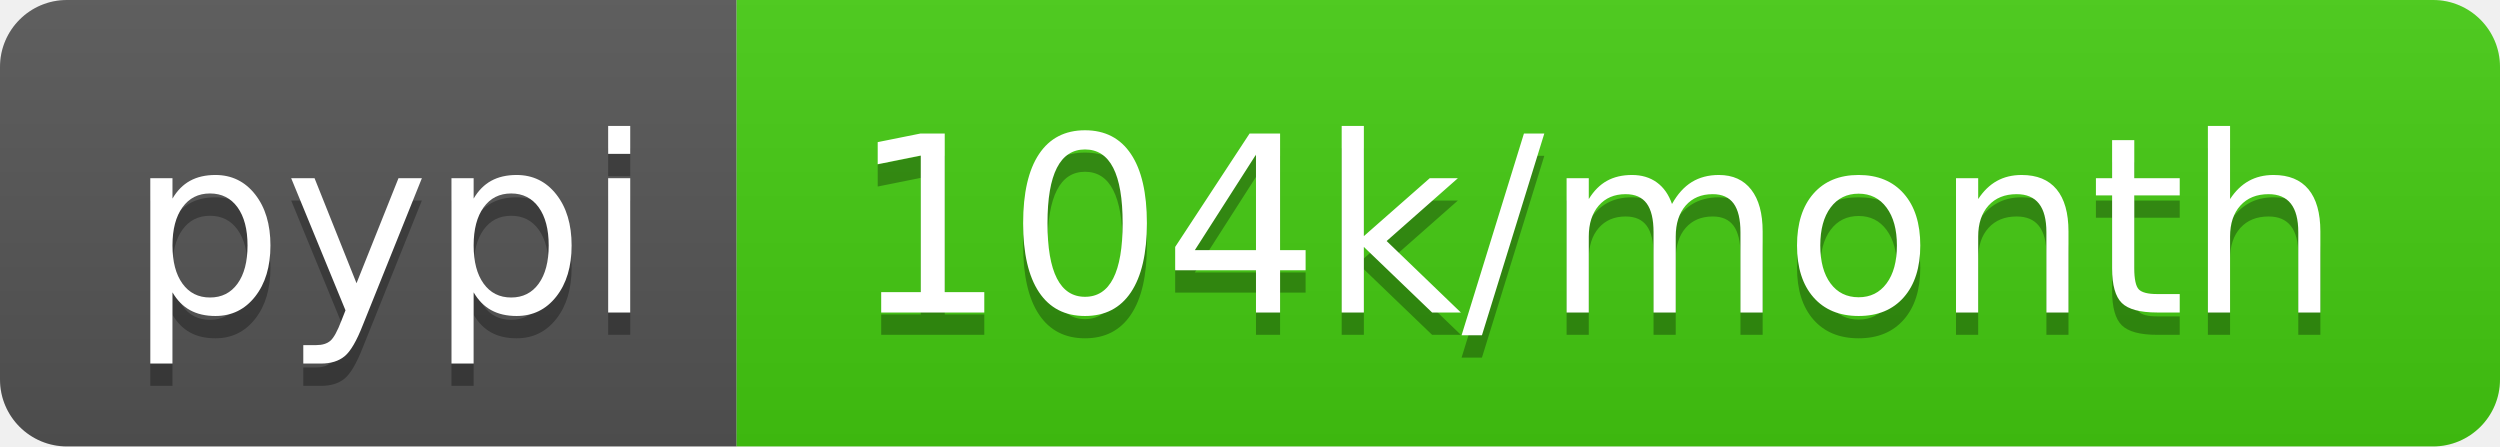
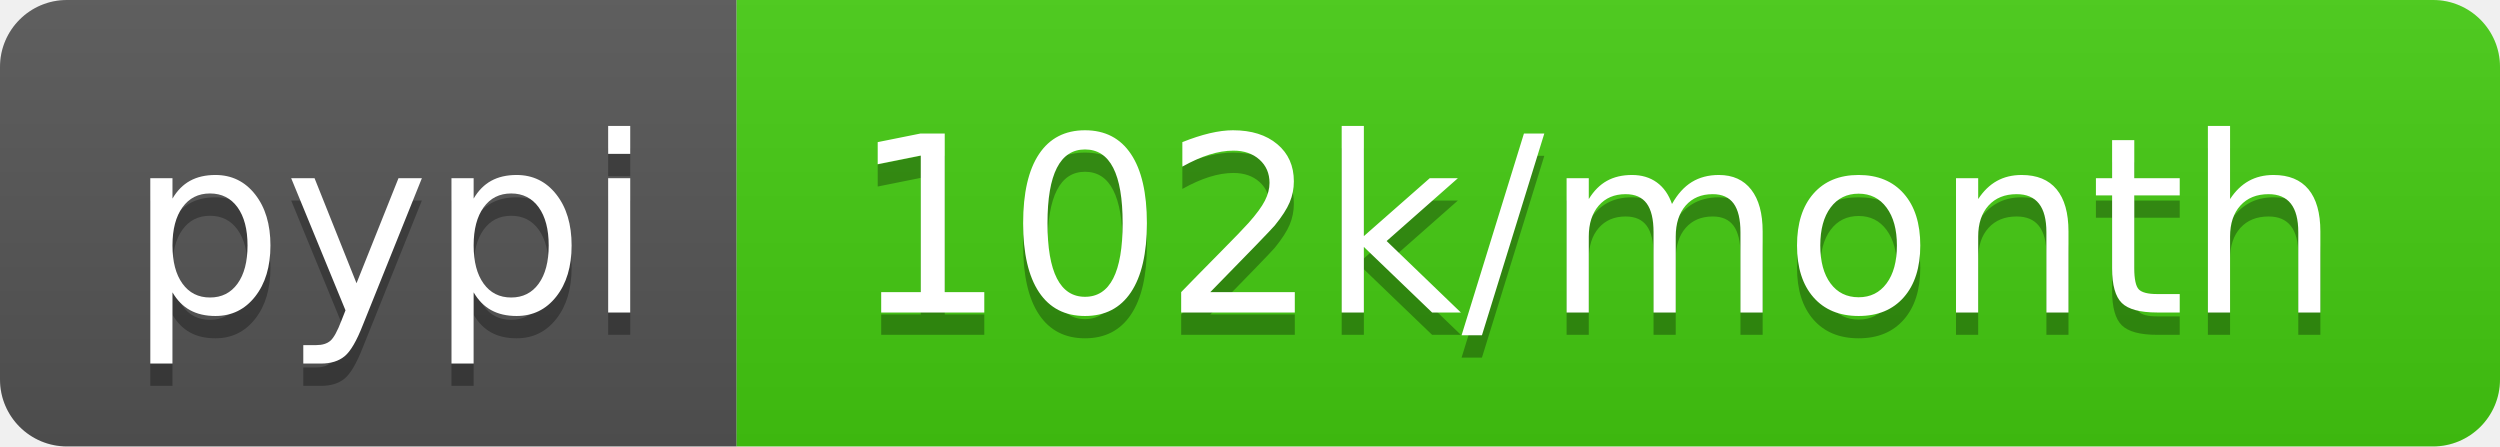
<svg xmlns="http://www.w3.org/2000/svg" width="112" height="20">
  <linearGradient id="b" x2="0" y2="100%">
    <stop offset="0" stop-color="#bbb" stop-opacity=".1" />
    <stop offset="1" stop-opacity=".1" />
  </linearGradient>
  <clipPath id="a">
    <rect width="112" height="20" rx="3" fill="#fff" />
  </clipPath>
  <g clip-path="url(#a)">
    <path fill="#555" d="M0 0h33v20H0z" />
    <path fill="#4c1" d="M33 0h79v20H33z" />
    <path fill="url(#b)" d="M0 0h112v20H0z" />
  </g>
  <g fill="#fff" text-anchor="middle" font-family="DejaVu Sans,Verdana,Geneva,sans-serif" font-size="110">
    <text x="175" y="150" fill="#010101" fill-opacity=".3" transform="scale(.1)" textLength="230">pypi</text>
    <text x="175" y="140" transform="scale(.1)" textLength="230">pypi</text>
-     <text x="715" y="150" fill="#010101" fill-opacity=".3" transform="scale(.1)" textLength="690">104k/month</text>
-     <text x="715" y="140" transform="scale(.1)" textLength="690">104k/month</text>
+     <text x="715" y="150" fill="#010101" fill-opacity=".3" transform="scale(.1)" textLength="690">102k/month</text>
+     <text x="715" y="140" transform="scale(.1)" textLength="690">102k/month</text>
  </g>
</svg>
